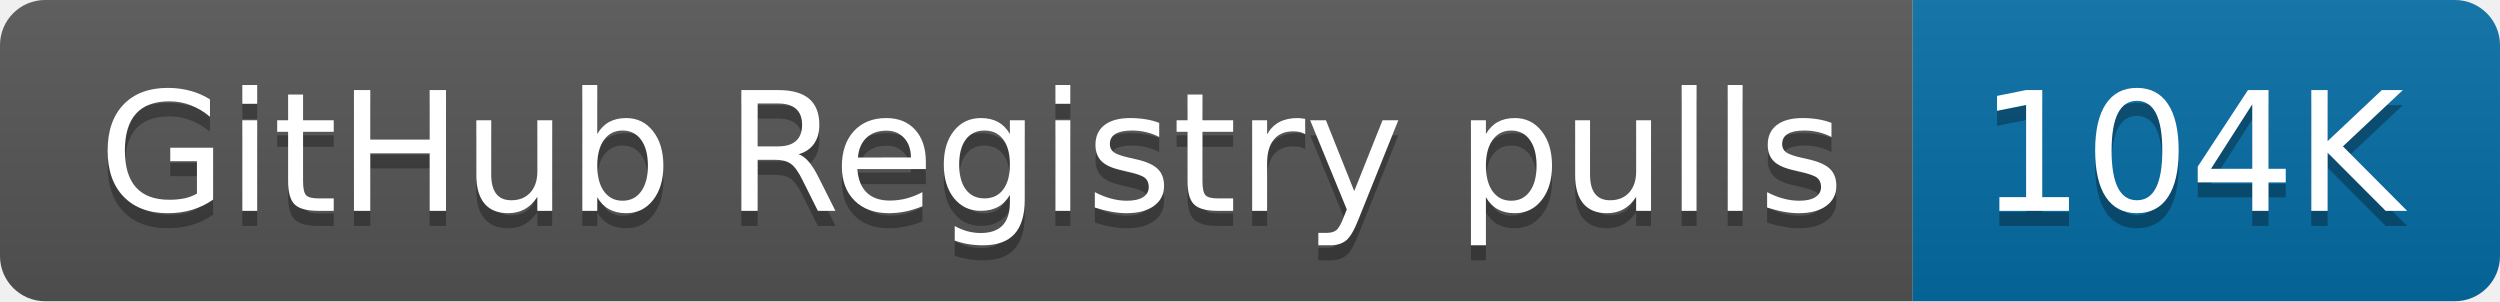
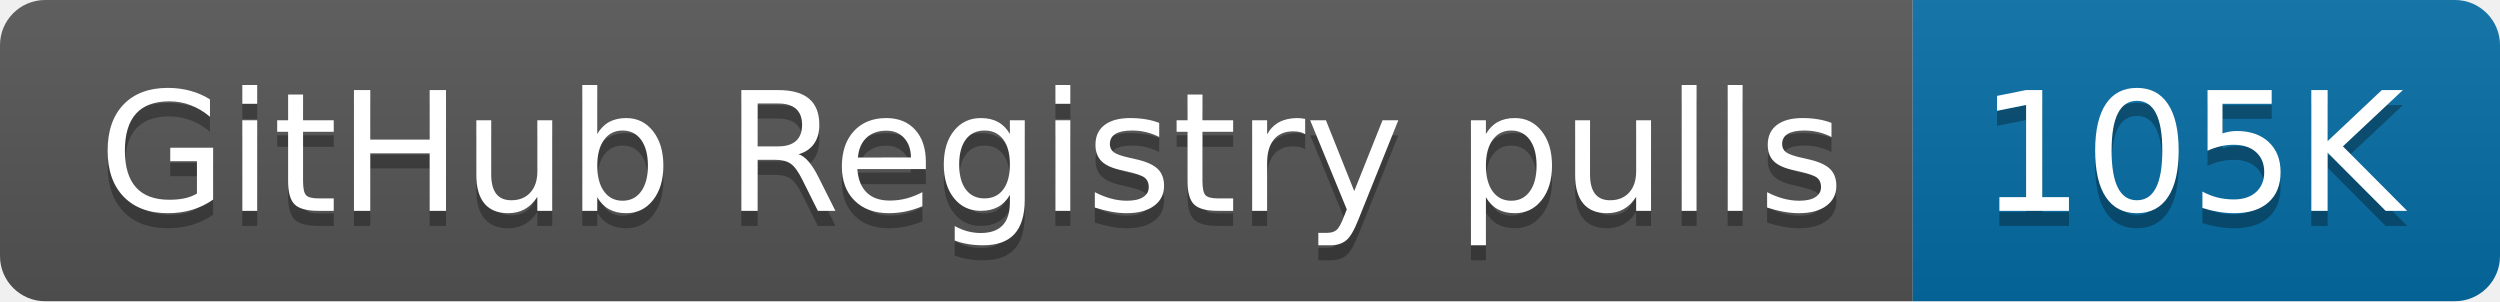
- <svg xmlns="http://www.w3.org/2000/svg" width="166" height="20" role="img" aria-label="GitHub Registry pulls: 104K">
+ <svg xmlns="http://www.w3.org/2000/svg" width="166" height="20" role="img" aria-label="GitHub Registry pulls: 105K">
  <linearGradient id="s" x2="0" y2="100%">
    <stop offset="0" stop-color="#bbb" stop-opacity=".1" />
    <stop offset="1" stop-opacity=".1" />
  </linearGradient>
  <clipPath id="r">
    <rect width="166" height="20" rx="3" fill="#fff" />
  </clipPath>
  <g clip-path="url(#r)">
    <rect width="127" height="20" fill="#555" />
    <rect x="127" width="39" height="20" fill="#066da5" />
    <rect width="166" height="20" fill="url(#s)" />
  </g>
  <g fill="#fff" text-anchor="middle" font-family="Verdana,Geneva,DejaVu Sans,sans-serif" text-rendering="geometricPrecision" font-size="110">
    <text aria-hidden="true" x="645" y="150" fill="#010101" fill-opacity=".3" transform="scale(.1)" textLength="1170">GitHub Registry pulls</text>
    <text x="645" y="140" transform="scale(.1)" fill="#fff" textLength="1170">GitHub Registry pulls</text>
-     <text aria-hidden="true" x="1455" y="150" fill="#010101" fill-opacity=".3" transform="scale(.1)" textLength="290">104K</text>
-     <text x="1455" y="140" transform="scale(.1)" fill="#fff" textLength="290">104K</text>
+     <text aria-hidden="true" x="1455" y="150" fill="#010101" fill-opacity=".3" transform="scale(.1)" textLength="290">105K</text>
+     <text x="1455" y="140" transform="scale(.1)" fill="#fff" textLength="290">105K</text>
  </g>
</svg>
